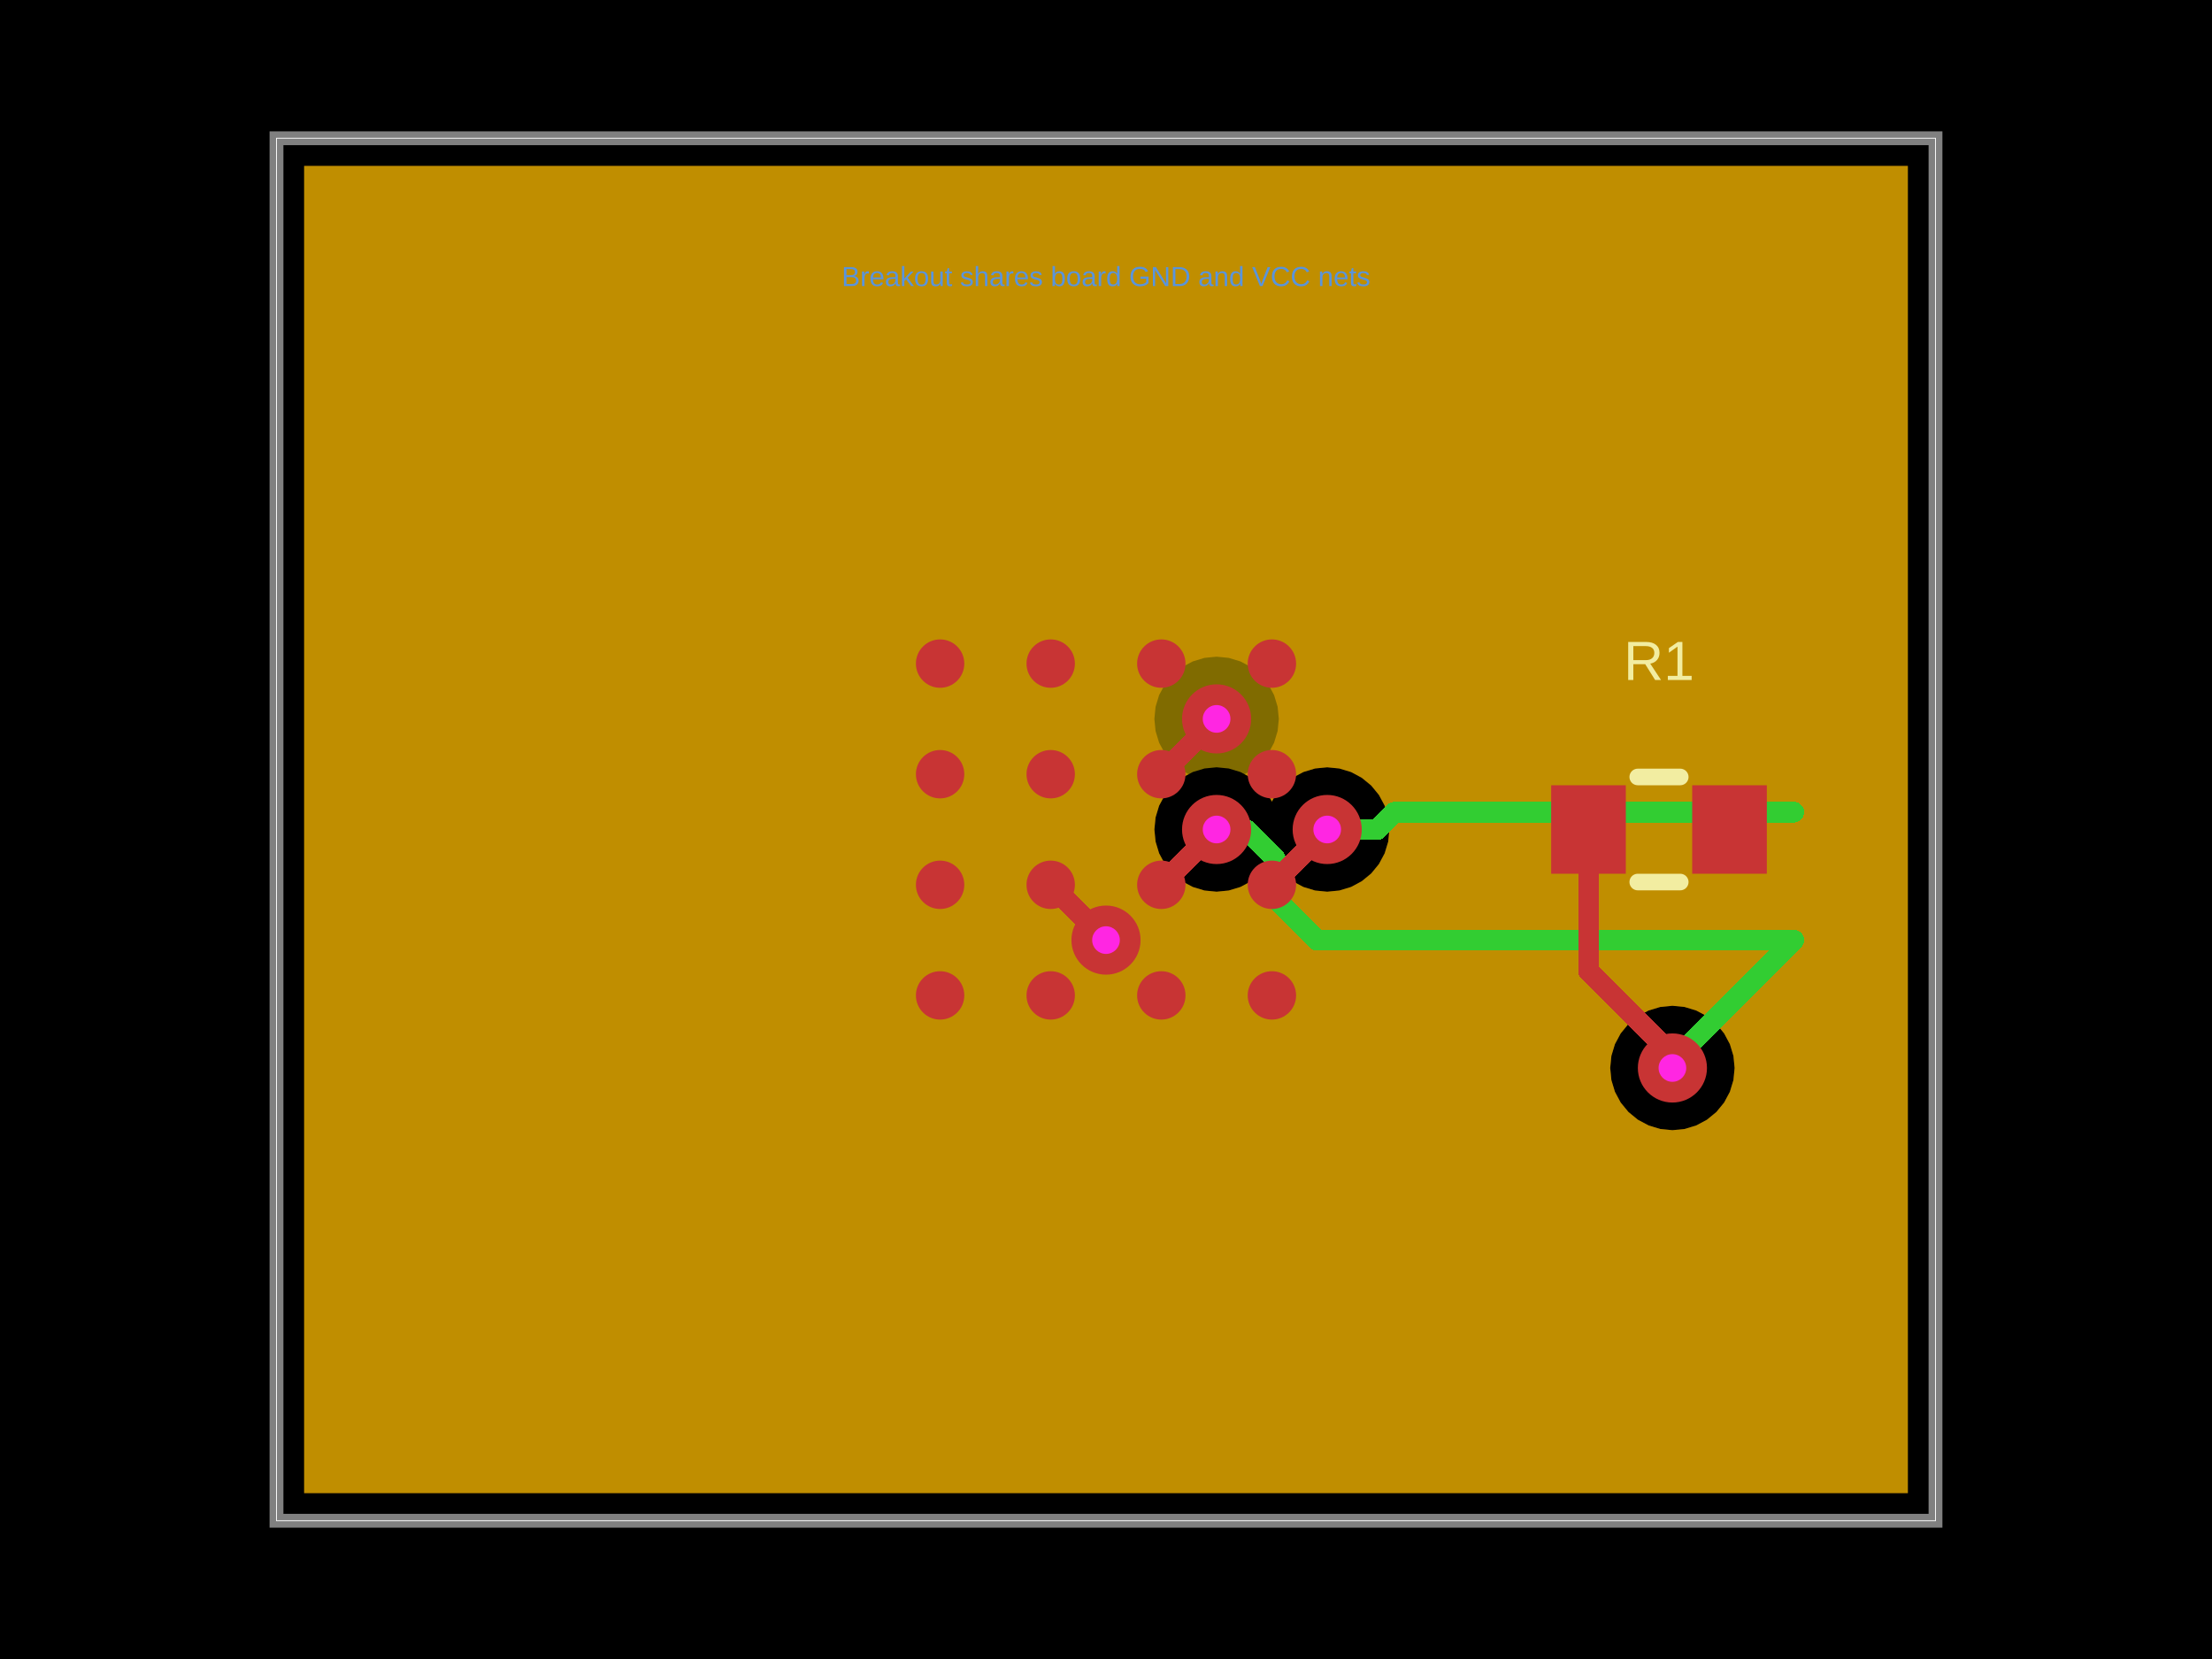
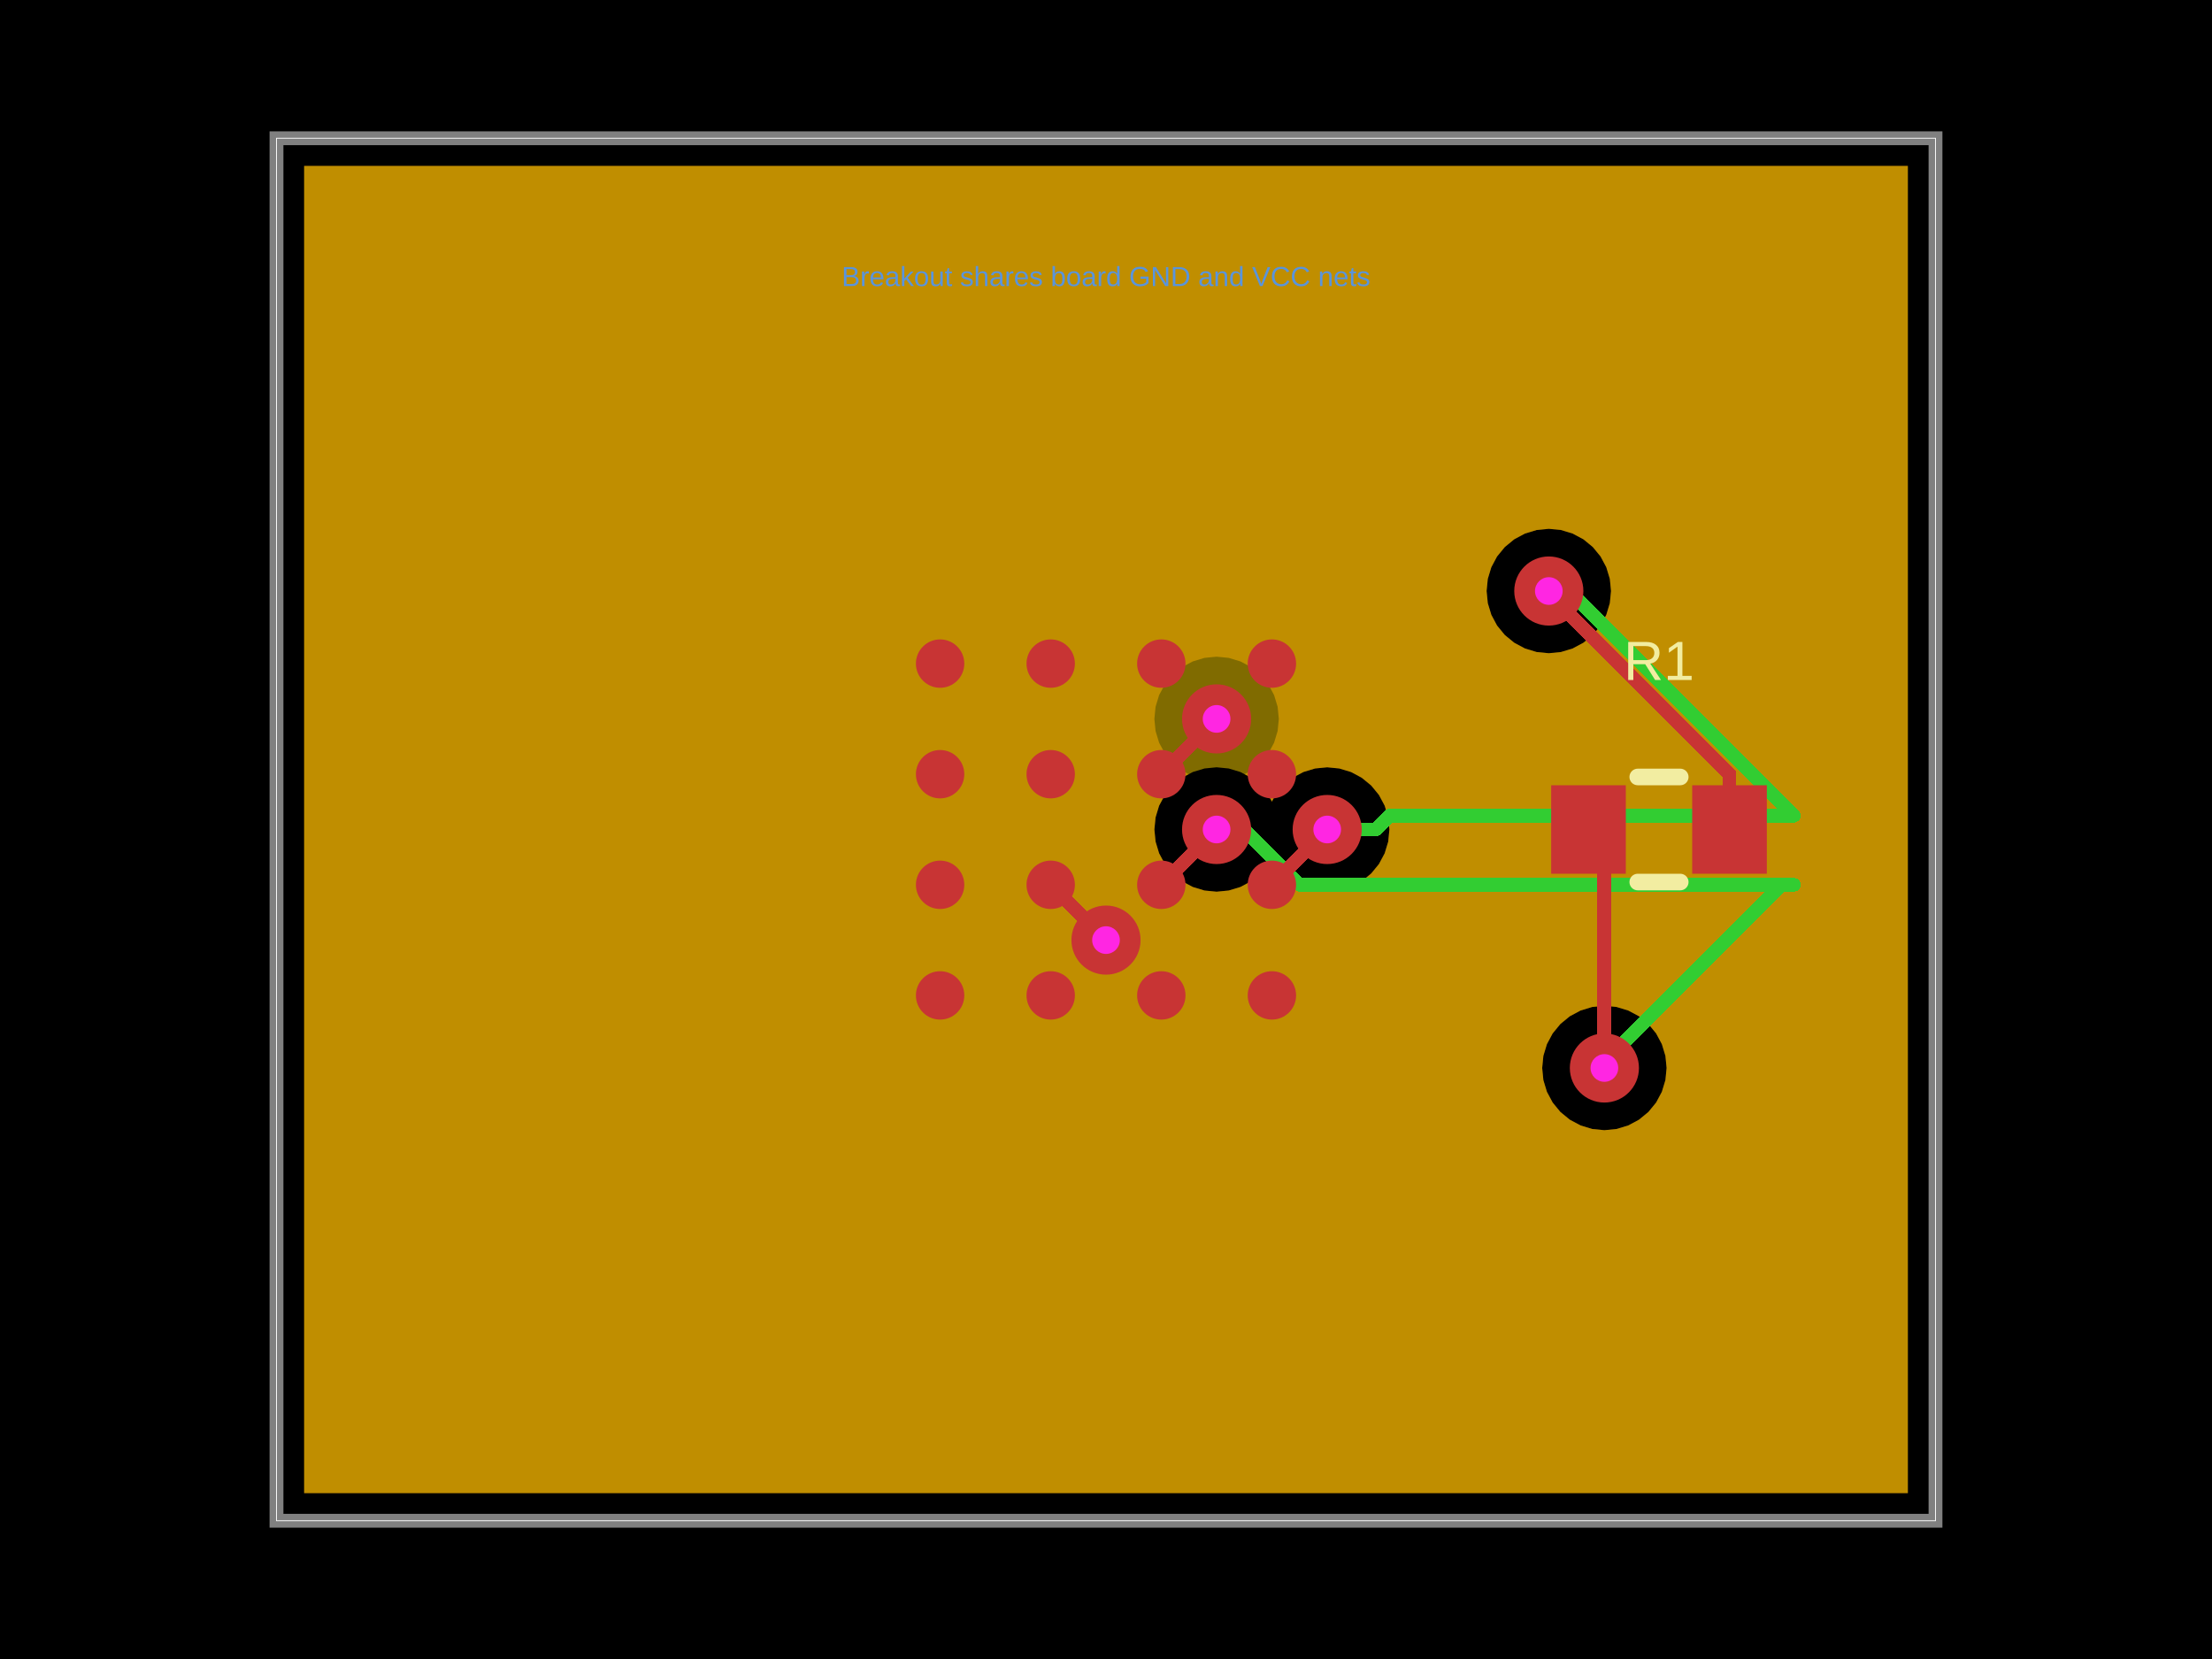
<svg xmlns="http://www.w3.org/2000/svg" width="800" height="600" data-software-used-string="@tscircuit/core@0.0.1561">
  <style />
  <rect class="boundary" x="0" y="0" fill="#000" width="800" height="600" data-type="pcb_background" data-pcb-layer="global" />
  <rect class="pcb-boundary" fill="none" stroke="#fff" stroke-width="0.3" x="100" y="50" width="600" height="500" data-type="pcb_boundary" data-pcb-layer="global" />
  <path class="pcb-board" d="M 100 550 L 700 550 L 700 50 L 100 50 Z" fill="none" stroke="rgba(255, 255, 255, 0.5)" stroke-width="5" data-type="pcb_board" data-pcb-layer="board" />
-   <path class="pcb-copper-pour pcb-copper-pour-brep" d="M 690 540 L 110 540 L 110 60 L 690 60 L 690 540 Z M 480 322.5 L 484.39 322.068 L 488.61 320.787 L 492.5 318.708 L 495.91 315.91 L 498.708 312.5 L 500.787 308.61 L 502.068 304.39 L 502.5 300 L 502.068 295.61 L 500.787 291.39 L 498.708 287.5 L 495.91 284.09 L 492.5 281.292 L 488.61 279.213 L 484.39 277.932 L 480 277.5 L 475.61 277.932 L 471.39 279.213 L 467.5 281.292 L 464.09 284.09 L 461.292 287.5 L 460 289.917 L 458.708 287.5 L 455.91 284.09 L 452.5 281.292 L 450.083 280 L 452.5 278.708 L 455.91 275.91 L 458.708 272.5 L 460.787 268.61 L 462.068 264.39 L 462.5 260 L 462.068 255.61 L 460.787 251.39 L 458.708 247.5 L 455.91 244.09 L 452.5 241.292 L 448.61 239.213 L 444.39 237.932 L 440 237.5 L 435.61 237.932 L 431.39 239.213 L 427.5 241.292 L 424.09 244.09 L 421.292 247.5 L 419.213 251.39 L 417.932 255.61 L 417.5 260 L 417.932 264.39 L 419.213 268.61 L 421.292 272.5 L 424.09 275.91 L 427.5 278.708 L 429.917 280 L 427.5 281.292 L 424.09 284.09 L 421.292 287.5 L 419.213 291.39 L 417.932 295.61 L 417.5 300 L 417.932 304.39 L 419.213 308.61 L 421.292 312.5 L 424.09 315.91 L 427.5 318.708 L 431.39 320.787 L 435.61 322.068 L 440 322.5 L 444.39 322.068 L 448.61 320.787 L 452.5 318.708 L 455.91 315.91 L 458.708 312.5 L 460 310.083 L 461.292 312.5 L 464.09 315.91 L 467.5 318.708 L 471.39 320.787 L 475.61 322.068 L 480 322.5 Z M 604.85 408.75 L 609.24 408.318 L 613.46 407.037 L 617.35 404.958 L 620.76 402.16 L 623.558 398.75 L 625.637 394.86 L 626.918 390.64 L 627.35 386.25 L 626.918 381.86 L 625.637 377.64 L 623.558 373.75 L 620.76 370.34 L 617.35 367.542 L 613.46 365.463 L 609.24 364.182 L 604.85 363.75 L 600.46 364.182 L 596.24 365.463 L 592.35 367.542 L 588.94 370.34 L 586.142 373.75 L 584.063 377.64 L 582.782 381.86 L 582.35 386.25 L 582.782 390.64 L 584.063 394.86 L 586.142 398.75 L 588.94 402.16 L 592.35 404.958 L 596.24 407.037 L 600.46 408.318 L 604.85 408.75 Z" fill="rgb(255, 140, 0)" fill-rule="evenodd" fill-opacity="0.5" data-type="pcb_copper_pour" data-pcb-layer="inner1" />
-   <path class="pcb-copper-pour pcb-copper-pour-brep" d="M 690 540 L 110 540 L 110 60 L 690 60 L 690 540 Z M 480 322.5 L 484.39 322.068 L 488.61 320.787 L 492.5 318.708 L 495.91 315.91 L 498.708 312.5 L 500.787 308.61 L 502.068 304.39 L 502.5 300 L 502.068 295.61 L 500.787 291.39 L 498.708 287.5 L 495.91 284.09 L 492.5 281.292 L 488.61 279.213 L 484.39 277.932 L 480 277.5 L 475.61 277.932 L 471.39 279.213 L 467.5 281.292 L 464.09 284.09 L 461.292 287.5 L 460 289.917 L 458.708 287.5 L 455.91 284.09 L 452.5 281.292 L 448.61 279.213 L 444.39 277.932 L 440 277.5 L 435.61 277.932 L 431.39 279.213 L 427.5 281.292 L 424.09 284.09 L 421.292 287.5 L 419.213 291.39 L 417.932 295.61 L 417.5 300 L 417.932 304.39 L 419.213 308.61 L 421.292 312.5 L 424.09 315.91 L 427.5 318.708 L 431.39 320.787 L 435.61 322.068 L 440 322.5 L 444.39 322.068 L 448.61 320.787 L 452.5 318.708 L 455.91 315.91 L 458.708 312.5 L 460 310.083 L 461.292 312.5 L 464.09 315.91 L 467.5 318.708 L 471.39 320.787 L 475.61 322.068 L 480 322.5 Z M 604.85 408.75 L 609.24 408.318 L 613.46 407.037 L 617.35 404.958 L 620.76 402.16 L 623.558 398.75 L 625.637 394.86 L 626.918 390.64 L 627.35 386.25 L 626.918 381.86 L 625.637 377.64 L 623.558 373.75 L 620.76 370.34 L 617.35 367.542 L 613.46 365.463 L 609.24 364.182 L 604.85 363.75 L 600.46 364.182 L 596.24 365.463 L 592.35 367.542 L 588.94 370.34 L 586.142 373.75 L 584.063 377.64 L 582.782 381.86 L 582.35 386.25 L 582.782 390.64 L 584.063 394.86 L 586.142 398.75 L 588.94 402.16 L 592.35 404.958 L 596.24 407.037 L 600.46 408.318 L 604.85 408.75 Z" fill="rgb(255, 215, 0)" fill-rule="evenodd" fill-opacity="0.5" data-type="pcb_copper_pour" data-pcb-layer="inner2" />
-   <path class="pcb-trace" stroke="rgb(50, 205, 50)" fill="none" d="M 480 300 L 498.175 300" stroke-width="7.5" stroke-linecap="round" stroke-linejoin="round" shape-rendering="crispEdges" data-type="pcb_trace" data-pcb-layer="inner3" />
-   <path class="pcb-trace" stroke="rgb(50, 205, 50)" fill="none" d="M 498.175 300 L 501.3 296.875" stroke-width="7.5" stroke-linecap="round" stroke-linejoin="round" shape-rendering="crispEdges" data-type="pcb_trace" data-pcb-layer="inner3" />
-   <path class="pcb-trace" stroke="rgb(50, 205, 50)" fill="none" d="M 501.3 296.875 L 504.425 293.75" stroke-width="7.5" stroke-linecap="round" stroke-linejoin="round" shape-rendering="crispEdges" data-type="pcb_trace" data-pcb-layer="inner3" />
-   <path class="pcb-trace" stroke="rgb(50, 205, 50)" fill="none" d="M 504.425 293.75 L 648.75 293.75" stroke-width="7.5" stroke-linecap="round" stroke-linejoin="round" shape-rendering="crispEdges" data-type="pcb_trace" data-pcb-layer="inner3" />
-   <path class="pcb-trace" stroke="rgb(50, 205, 50)" fill="none" d="M 440 300 L 450.65 300" stroke-width="7.5" stroke-linecap="round" stroke-linejoin="round" shape-rendering="crispEdges" data-type="pcb_trace" data-pcb-layer="inner3" />
-   <path class="pcb-trace" stroke="rgb(50, 205, 50)" fill="none" d="M 450.65 300 L 461.3 310.65" stroke-width="7.5" stroke-linecap="round" stroke-linejoin="round" shape-rendering="crispEdges" data-type="pcb_trace" data-pcb-layer="inner3" />
-   <path class="pcb-trace" stroke="rgb(50, 205, 50)" fill="none" d="M 461.3 310.65 L 461.3 325" stroke-width="7.5" stroke-linecap="round" stroke-linejoin="round" shape-rendering="crispEdges" data-type="pcb_trace" data-pcb-layer="inner3" />
-   <path class="pcb-trace" stroke="rgb(50, 205, 50)" fill="none" d="M 461.3 325 L 476.3 340" stroke-width="7.5" stroke-linecap="round" stroke-linejoin="round" shape-rendering="crispEdges" data-type="pcb_trace" data-pcb-layer="inner3" />
-   <path class="pcb-trace" stroke="rgb(50, 205, 50)" fill="none" d="M 476.3 340 L 648.75 340" stroke-width="7.5" stroke-linecap="round" stroke-linejoin="round" shape-rendering="crispEdges" data-type="pcb_trace" data-pcb-layer="inner3" />
-   <path class="pcb-trace" stroke="rgb(50, 205, 50)" fill="none" d="M 625.5 300 L 631.75 293.75" stroke-width="7.5" stroke-linecap="round" stroke-linejoin="round" shape-rendering="crispEdges" data-type="pcb_trace" data-pcb-layer="inner3" />
-   <path class="pcb-trace" stroke="rgb(50, 205, 50)" fill="none" d="M 631.75 293.75 L 648.75 293.75" stroke-width="7.5" stroke-linecap="round" stroke-linejoin="round" shape-rendering="crispEdges" data-type="pcb_trace" data-pcb-layer="inner3" />
-   <path class="pcb-trace" stroke="rgb(50, 205, 50)" fill="none" d="M 604.85 386.25 L 604.85 383.9" stroke-width="7.5" stroke-linecap="round" stroke-linejoin="round" shape-rendering="crispEdges" data-type="pcb_trace" data-pcb-layer="inner3" />
-   <path class="pcb-trace" stroke="rgb(50, 205, 50)" fill="none" d="M 604.85 383.9 L 648.75 340" stroke-width="7.5" stroke-linecap="round" stroke-linejoin="round" shape-rendering="crispEdges" data-type="pcb_trace" data-pcb-layer="inner3" />
+   <path class="pcb-copper-pour pcb-copper-pour-brep" d="M 690 540 L 110 540 L 110 60 L 690 60 L 690 540 Z M 560.15 236.25 L 564.54 235.818 L 568.76 234.537 L 572.65 232.458 L 576.06 229.66 L 578.858 226.25 L 580.937 222.36 L 582.218 218.14 L 582.65 213.75 L 582.218 209.36 L 580.937 205.14 L 578.858 201.25 L 576.06 197.84 L 572.65 195.042 L 568.76 192.963 L 564.54 191.682 L 560.15 191.25 L 555.76 191.682 L 551.54 192.963 L 547.65 195.042 L 544.24 197.84 L 541.442 201.25 L 539.363 205.14 L 538.082 209.36 L 537.65 213.75 L 538.082 218.14 L 539.363 222.36 L 541.442 226.25 L 544.24 229.66 L 547.65 232.458 L 551.54 234.537 L 555.76 235.818 L 560.15 236.25 Z M 480 322.5 L 484.39 322.068 L 488.61 320.787 L 492.5 318.708 L 495.91 315.91 L 498.708 312.5 L 500.787 308.61 L 502.068 304.39 L 502.5 300 L 502.068 295.61 L 500.787 291.39 L 498.708 287.5 L 495.91 284.09 L 492.5 281.292 L 488.61 279.213 L 484.39 277.932 L 480 277.5 L 475.61 277.932 L 471.39 279.213 L 467.5 281.292 L 464.09 284.09 L 461.292 287.5 L 460 289.917 L 458.708 287.5 L 455.91 284.09 L 452.5 281.292 L 450.083 280 L 452.5 278.708 L 455.91 275.91 L 458.708 272.5 L 460.787 268.61 L 462.068 264.39 L 462.5 260 L 462.068 255.61 L 460.787 251.39 L 458.708 247.5 L 455.91 244.09 L 452.5 241.292 L 448.61 239.213 L 444.39 237.932 L 440 237.5 L 435.61 237.932 L 431.39 239.213 L 427.5 241.292 L 424.09 244.09 L 421.292 247.5 L 419.213 251.39 L 417.932 255.61 L 417.5 260 L 417.932 264.39 L 419.213 268.61 L 421.292 272.5 L 424.09 275.91 L 427.5 278.708 L 429.917 280 L 427.5 281.292 L 424.09 284.09 L 421.292 287.5 L 419.213 291.39 L 417.932 295.61 L 417.5 300 L 417.932 304.39 L 419.213 308.61 L 421.292 312.5 L 424.09 315.91 L 427.5 318.708 L 431.39 320.787 L 435.61 322.068 L 440 322.5 L 444.39 322.068 L 448.61 320.787 L 452.5 318.708 L 455.91 315.91 L 458.708 312.5 L 460 310.083 L 461.292 312.5 L 464.09 315.91 L 467.5 318.708 L 471.39 320.787 L 475.61 322.068 L 480 322.5 Z M 580.25 408.75 L 584.64 408.318 L 588.86 407.037 L 592.75 404.958 L 596.16 402.16 L 598.958 398.75 L 601.037 394.86 L 602.318 390.64 L 602.75 386.25 L 602.318 381.86 L 601.037 377.64 L 598.958 373.75 L 596.16 370.34 L 592.75 367.542 L 588.86 365.463 L 584.64 364.182 L 580.25 363.75 L 575.86 364.182 L 571.64 365.463 L 567.75 367.542 L 564.34 370.34 L 561.542 373.75 L 559.463 377.64 L 558.182 381.86 L 557.75 386.25 L 558.182 390.64 L 559.463 394.86 L 561.542 398.75 L 564.34 402.16 L 567.75 404.958 L 571.64 407.037 L 575.86 408.318 L 580.25 408.75 Z" fill="rgb(255, 140, 0)" fill-rule="evenodd" fill-opacity="0.5" data-type="pcb_copper_pour" data-pcb-layer="inner1" />
+   <path class="pcb-copper-pour pcb-copper-pour-brep" d="M 690 540 L 110 540 L 110 60 L 690 60 L 690 540 Z M 560.15 236.25 L 564.54 235.818 L 568.76 234.537 L 572.65 232.458 L 576.06 229.66 L 578.858 226.25 L 580.937 222.36 L 582.218 218.14 L 582.65 213.75 L 582.218 209.36 L 580.937 205.14 L 578.858 201.25 L 576.06 197.84 L 572.65 195.042 L 568.76 192.963 L 564.54 191.682 L 560.15 191.25 L 555.76 191.682 L 551.54 192.963 L 547.65 195.042 L 544.24 197.84 L 541.442 201.25 L 539.363 205.14 L 538.082 209.36 L 537.65 213.75 L 538.082 218.14 L 539.363 222.36 L 541.442 226.25 L 544.24 229.66 L 547.65 232.458 L 551.54 234.537 L 555.76 235.818 L 560.15 236.25 Z M 480 322.5 L 484.39 322.068 L 488.61 320.787 L 492.5 318.708 L 495.91 315.91 L 498.708 312.5 L 500.787 308.61 L 502.068 304.39 L 502.5 300 L 502.068 295.61 L 500.787 291.39 L 498.708 287.5 L 495.91 284.09 L 492.5 281.292 L 488.61 279.213 L 484.39 277.932 L 480 277.5 L 475.61 277.932 L 471.39 279.213 L 467.5 281.292 L 464.09 284.09 L 461.292 287.5 L 460 289.917 L 458.708 287.5 L 455.91 284.09 L 452.5 281.292 L 448.61 279.213 L 444.39 277.932 L 440 277.5 L 435.61 277.932 L 431.39 279.213 L 427.5 281.292 L 424.09 284.09 L 421.292 287.5 L 419.213 291.39 L 417.932 295.61 L 417.5 300 L 417.932 304.39 L 419.213 308.61 L 421.292 312.5 L 424.09 315.91 L 427.5 318.708 L 431.39 320.787 L 435.61 322.068 L 440 322.5 L 444.39 322.068 L 448.61 320.787 L 452.5 318.708 L 455.91 315.91 L 458.708 312.5 L 460 310.083 L 461.292 312.5 L 464.09 315.91 L 467.5 318.708 L 471.39 320.787 L 475.61 322.068 L 480 322.5 Z M 580.25 408.75 L 584.64 408.318 L 588.86 407.037 L 592.75 404.958 L 596.16 402.16 L 598.958 398.75 L 601.037 394.86 L 602.318 390.64 L 602.75 386.25 L 602.318 381.86 L 601.037 377.64 L 598.958 373.75 L 596.16 370.34 L 592.75 367.542 L 588.86 365.463 L 584.64 364.182 L 580.25 363.75 L 575.86 364.182 L 571.64 365.463 L 567.75 367.542 L 564.34 370.34 L 561.542 373.75 L 559.463 377.64 L 558.182 381.86 L 557.75 386.25 L 558.182 390.64 L 559.463 394.86 L 561.542 398.75 L 564.34 402.16 L 567.75 404.958 L 571.64 407.037 L 575.86 408.318 L 580.25 408.75 Z" fill="rgb(255, 215, 0)" fill-rule="evenodd" fill-opacity="0.5" data-type="pcb_copper_pour" data-pcb-layer="inner2" />
+   <path class="pcb-trace" stroke="rgb(50, 205, 50)" fill="none" d="M 480 300 L 497.55 300" stroke-width="5" stroke-linecap="round" stroke-linejoin="round" shape-rendering="crispEdges" data-type="pcb_trace" data-pcb-layer="inner3" />
+   <path class="pcb-trace" stroke="rgb(50, 205, 50)" fill="none" d="M 497.55 300 L 500.05 297.5" stroke-width="5" stroke-linecap="round" stroke-linejoin="round" shape-rendering="crispEdges" data-type="pcb_trace" data-pcb-layer="inner3" />
+   <path class="pcb-trace" stroke="rgb(50, 205, 50)" fill="none" d="M 500.05 297.5 L 502.55 295" stroke-width="5" stroke-linecap="round" stroke-linejoin="round" shape-rendering="crispEdges" data-type="pcb_trace" data-pcb-layer="inner3" />
+   <path class="pcb-trace" stroke="rgb(50, 205, 50)" fill="none" d="M 502.55 295 L 648.75 295" stroke-width="5" stroke-linecap="round" stroke-linejoin="round" shape-rendering="crispEdges" data-type="pcb_trace" data-pcb-layer="inner3" />
+   <path class="pcb-trace" stroke="rgb(50, 205, 50)" fill="none" d="M 440 300 L 450.05 300" stroke-width="5" stroke-linecap="round" stroke-linejoin="round" shape-rendering="crispEdges" data-type="pcb_trace" data-pcb-layer="inner3" />
+   <path class="pcb-trace" stroke="rgb(50, 205, 50)" fill="none" d="M 450.05 300 L 460.05 310" stroke-width="5" stroke-linecap="round" stroke-linejoin="round" shape-rendering="crispEdges" data-type="pcb_trace" data-pcb-layer="inner3" />
+   <path class="pcb-trace" stroke="rgb(50, 205, 50)" fill="none" d="M 460.05 310 L 470.05 320" stroke-width="5" stroke-linecap="round" stroke-linejoin="round" shape-rendering="crispEdges" data-type="pcb_trace" data-pcb-layer="inner3" />
+   <path class="pcb-trace" stroke="rgb(50, 205, 50)" fill="none" d="M 470.05 320 L 648.75 320" stroke-width="5" stroke-linecap="round" stroke-linejoin="round" shape-rendering="crispEdges" data-type="pcb_trace" data-pcb-layer="inner3" />
+   <path class="pcb-trace" stroke="rgb(50, 205, 50)" fill="none" d="M 560.15 213.75 L 567.5 213.75" stroke-width="5" stroke-linecap="round" stroke-linejoin="round" shape-rendering="crispEdges" data-type="pcb_trace" data-pcb-layer="inner3" />
+   <path class="pcb-trace" stroke="rgb(50, 205, 50)" fill="none" d="M 567.5 213.75 L 648.75 295" stroke-width="5" stroke-linecap="round" stroke-linejoin="round" shape-rendering="crispEdges" data-type="pcb_trace" data-pcb-layer="inner3" />
+   <path class="pcb-trace" stroke="rgb(50, 205, 50)" fill="none" d="M 580.25 386.25 L 580.25 384.086" stroke-width="5" stroke-linecap="round" stroke-linejoin="round" shape-rendering="crispEdges" data-type="pcb_trace" data-pcb-layer="inner3" />
+   <path class="pcb-trace" stroke="rgb(50, 205, 50)" fill="none" d="M 580.25 384.086 L 644.336 320" stroke-width="5" stroke-linecap="round" stroke-linejoin="round" shape-rendering="crispEdges" data-type="pcb_trace" data-pcb-layer="inner3" />
+   <path class="pcb-trace" stroke="rgb(50, 205, 50)" fill="none" d="M 644.336 320 L 648.75 320" stroke-width="5" stroke-linecap="round" stroke-linejoin="round" shape-rendering="crispEdges" data-type="pcb_trace" data-pcb-layer="inner3" />
  <circle class="pcb-pad" fill="rgb(200, 52, 52)" cx="340" cy="360" r="8.75" data-type="pcb_smtpad" data-pcb-layer="top" data-pad-name="U1.pin1" />
  <circle class="pcb-pad" fill="rgb(200, 52, 52)" cx="380" cy="360" r="8.75" data-type="pcb_smtpad" data-pcb-layer="top" data-pad-name="U1.pin2" />
  <circle class="pcb-pad" fill="rgb(200, 52, 52)" cx="420" cy="360" r="8.75" data-type="pcb_smtpad" data-pcb-layer="top" data-pad-name="U1.pin3" />
  <circle class="pcb-pad" fill="rgb(200, 52, 52)" cx="460" cy="360" r="8.75" data-type="pcb_smtpad" data-pcb-layer="top" data-pad-name="U1.pin4" />
  <circle class="pcb-pad" fill="rgb(200, 52, 52)" cx="340" cy="320" r="8.75" data-type="pcb_smtpad" data-pcb-layer="top" data-pad-name="U1.pin5" />
  <circle class="pcb-pad" fill="rgb(200, 52, 52)" cx="380" cy="320" r="8.75" data-type="pcb_smtpad" data-pcb-layer="top" data-pad-name="U1.pin6" data-pad-net-name="GND" />
  <circle class="pcb-pad" fill="rgb(200, 52, 52)" cx="420" cy="320" r="8.75" data-type="pcb_smtpad" data-pcb-layer="top" data-pad-name="U1.pin7" />
  <circle class="pcb-pad" fill="rgb(200, 52, 52)" cx="460" cy="320" r="8.75" data-type="pcb_smtpad" data-pcb-layer="top" data-pad-name="U1.pin8" />
  <circle class="pcb-pad" fill="rgb(200, 52, 52)" cx="340" cy="280" r="8.75" data-type="pcb_smtpad" data-pcb-layer="top" data-pad-name="U1.pin9" />
  <circle class="pcb-pad" fill="rgb(200, 52, 52)" cx="380" cy="280" r="8.75" data-type="pcb_smtpad" data-pcb-layer="top" data-pad-name="U1.pin10" />
  <circle class="pcb-pad" fill="rgb(200, 52, 52)" cx="420" cy="280" r="8.75" data-type="pcb_smtpad" data-pcb-layer="top" data-pad-name="U1.pin11" data-pad-net-name="VCC" />
  <circle class="pcb-pad" fill="rgb(200, 52, 52)" cx="460" cy="280" r="8.75" data-type="pcb_smtpad" data-pcb-layer="top" data-pad-name="U1.pin12" />
  <circle class="pcb-pad" fill="rgb(200, 52, 52)" cx="340" cy="240" r="8.75" data-type="pcb_smtpad" data-pcb-layer="top" data-pad-name="U1.pin13" />
  <circle class="pcb-pad" fill="rgb(200, 52, 52)" cx="380" cy="240" r="8.75" data-type="pcb_smtpad" data-pcb-layer="top" data-pad-name="U1.pin14" />
  <circle class="pcb-pad" fill="rgb(200, 52, 52)" cx="420" cy="240" r="8.75" data-type="pcb_smtpad" data-pcb-layer="top" data-pad-name="U1.pin15" />
  <circle class="pcb-pad" fill="rgb(200, 52, 52)" cx="460" cy="240" r="8.75" data-type="pcb_smtpad" data-pcb-layer="top" data-pad-name="U1.pin16" />
  <rect class="pcb-pad" fill="rgb(200, 52, 52)" x="561" y="284" width="27" height="32" data-type="pcb_smtpad" data-pcb-layer="top" data-pad-name="R1.pin1" />
  <rect class="pcb-pad" fill="rgb(200, 52, 52)" x="612" y="284" width="27" height="32" data-type="pcb_smtpad" data-pcb-layer="top" data-pad-name="R1.pin2" />
-   <path class="pcb-trace" stroke="rgb(200, 52, 52)" fill="none" d="M 460 320 L 480 300" stroke-width="7.5" stroke-linecap="round" stroke-linejoin="round" shape-rendering="crispEdges" data-type="pcb_trace" data-pcb-layer="top" />
-   <path class="pcb-trace" stroke="rgb(200, 52, 52)" fill="none" d="M 420 320 L 440 300" stroke-width="7.5" stroke-linecap="round" stroke-linejoin="round" shape-rendering="crispEdges" data-type="pcb_trace" data-pcb-layer="top" />
-   <path class="pcb-trace" stroke="rgb(200, 52, 52)" fill="none" d="M 380 320 L 400 340" stroke-width="7.5" stroke-linecap="round" stroke-linejoin="round" shape-rendering="crispEdges" data-type="pcb_trace" data-pcb-layer="top" />
-   <path class="pcb-trace" stroke="rgb(200, 52, 52)" fill="none" d="M 420 280 L 440 260" stroke-width="7.5" stroke-linecap="round" stroke-linejoin="round" shape-rendering="crispEdges" data-type="pcb_trace" data-pcb-layer="top" />
-   <path class="pcb-trace" stroke="rgb(200, 52, 52)" fill="none" d="M 574.5 300 L 574.5 351.158" stroke-width="7.5" stroke-linecap="round" stroke-linejoin="round" shape-rendering="crispEdges" data-type="pcb_trace" data-pcb-layer="top" />
-   <path class="pcb-trace" stroke="rgb(200, 52, 52)" fill="none" d="M 574.5 351.158 L 600.194 376.853" stroke-width="7.5" stroke-linecap="round" stroke-linejoin="round" shape-rendering="crispEdges" data-type="pcb_trace" data-pcb-layer="top" />
-   <path class="pcb-trace" stroke="rgb(200, 52, 52)" fill="none" d="M 600.194 376.853 L 600.194 381.594" stroke-width="7.5" stroke-linecap="round" stroke-linejoin="round" shape-rendering="crispEdges" data-type="pcb_trace" data-pcb-layer="top" />
-   <path class="pcb-trace" stroke="rgb(200, 52, 52)" fill="none" d="M 600.194 381.594 L 604.85 386.25" stroke-width="7.5" stroke-linecap="round" stroke-linejoin="round" shape-rendering="crispEdges" data-type="pcb_trace" data-pcb-layer="top" />
+   <path class="pcb-trace" stroke="rgb(200, 52, 52)" fill="none" d="M 460 320 L 480 300" stroke-width="5" stroke-linecap="round" stroke-linejoin="round" shape-rendering="crispEdges" data-type="pcb_trace" data-pcb-layer="top" />
+   <path class="pcb-trace" stroke="rgb(200, 52, 52)" fill="none" d="M 420 320 L 440 300" stroke-width="5" stroke-linecap="round" stroke-linejoin="round" shape-rendering="crispEdges" data-type="pcb_trace" data-pcb-layer="top" />
+   <path class="pcb-trace" stroke="rgb(200, 52, 52)" fill="none" d="M 380 320 L 400 340" stroke-width="5" stroke-linecap="round" stroke-linejoin="round" shape-rendering="crispEdges" data-type="pcb_trace" data-pcb-layer="top" />
+   <path class="pcb-trace" stroke="rgb(200, 52, 52)" fill="none" d="M 420 280 L 440 260" stroke-width="5" stroke-linecap="round" stroke-linejoin="round" shape-rendering="crispEdges" data-type="pcb_trace" data-pcb-layer="top" />
+   <path class="pcb-trace" stroke="rgb(200, 52, 52)" fill="none" d="M 625.5 300 L 625.5 279.933" stroke-width="5" stroke-linecap="round" stroke-linejoin="round" shape-rendering="crispEdges" data-type="pcb_trace" data-pcb-layer="top" />
+   <path class="pcb-trace" stroke="rgb(200, 52, 52)" fill="none" d="M 625.5 279.933 L 560.15 214.583" stroke-width="5" stroke-linecap="round" stroke-linejoin="round" shape-rendering="crispEdges" data-type="pcb_trace" data-pcb-layer="top" />
+   <path class="pcb-trace" stroke="rgb(200, 52, 52)" fill="none" d="M 560.15 214.583 L 560.15 213.75" stroke-width="5" stroke-linecap="round" stroke-linejoin="round" shape-rendering="crispEdges" data-type="pcb_trace" data-pcb-layer="top" />
+   <path class="pcb-trace" stroke="rgb(200, 52, 52)" fill="none" d="M 574.5 300 L 580.25 305.75" stroke-width="5" stroke-linecap="round" stroke-linejoin="round" shape-rendering="crispEdges" data-type="pcb_trace" data-pcb-layer="top" />
+   <path class="pcb-trace" stroke="rgb(200, 52, 52)" fill="none" d="M 580.25 305.75 L 580.25 386.25" stroke-width="5" stroke-linecap="round" stroke-linejoin="round" shape-rendering="crispEdges" data-type="pcb_trace" data-pcb-layer="top" />
  <path class="pcb-silkscreen pcb-silkscreen-top" d="M 592.318 281 L 607.682 281" fill="none" stroke="#f2eda1" stroke-width="6" stroke-linecap="round" stroke-linejoin="round" data-pcb-component-id="pcb_component_1" data-pcb-silkscreen-path-id="pcb_silkscreen_path_0" data-type="pcb_silkscreen_path" data-pcb-layer="top" />
  <path class="pcb-silkscreen pcb-silkscreen-top" d="M 592.318 319 L 607.682 319" fill="none" stroke="#f2eda1" stroke-width="6" stroke-linecap="round" stroke-linejoin="round" data-pcb-component-id="pcb_component_1" data-pcb-silkscreen-path-id="pcb_silkscreen_path_1" data-type="pcb_silkscreen_path" data-pcb-layer="top" />
  <text x="0" y="0" dx="0" dy="0" fill="#f2eda1" font-family="Arial, sans-serif" font-size="20" text-anchor="middle" dominant-baseline="central" transform="matrix(1,0,0,1,600,239)" class="pcb-silkscreen-text pcb-silkscreen-top" data-pcb-silkscreen-text-id="pcb_silkscreen_text_0" stroke="none" data-type="pcb_silkscreen_text" data-pcb-layer="top">R1</text>
  <g data-type="pcb_via" data-pcb-layer="through">
    <circle class="pcb-hole-outer" fill="rgb(200, 52, 52)" cx="480" cy="300" r="12.5" data-type="pcb_via" data-pcb-layer="top" />
    <circle class="pcb-hole-inner" fill="#FF26E2" cx="480" cy="300" r="5" data-type="pcb_via" data-pcb-layer="drill" />
  </g>
  <g data-type="pcb_via" data-pcb-layer="through">
    <circle class="pcb-hole-outer" fill="rgb(200, 52, 52)" cx="440" cy="300" r="12.5" data-type="pcb_via" data-pcb-layer="top" />
    <circle class="pcb-hole-inner" fill="#FF26E2" cx="440" cy="300" r="5" data-type="pcb_via" data-pcb-layer="drill" />
  </g>
  <g data-type="pcb_via" data-pcb-layer="through">
    <circle class="pcb-hole-outer" fill="rgb(200, 52, 52)" cx="400" cy="340" r="12.5" data-type="pcb_via" data-pcb-layer="top" />
    <circle class="pcb-hole-inner" fill="#FF26E2" cx="400" cy="340" r="5" data-type="pcb_via" data-pcb-layer="drill" />
  </g>
  <g data-type="pcb_via" data-pcb-layer="through">
    <circle class="pcb-hole-outer" fill="rgb(200, 52, 52)" cx="440" cy="260" r="12.5" data-type="pcb_via" data-pcb-layer="top" />
    <circle class="pcb-hole-inner" fill="#FF26E2" cx="440" cy="260" r="5" data-type="pcb_via" data-pcb-layer="drill" />
  </g>
  <g data-type="pcb_via" data-pcb-layer="through">
-     <circle class="pcb-hole-outer" fill="rgb(200, 52, 52)" cx="604.85" cy="386.25" r="12.5" data-type="pcb_via" data-pcb-layer="top" />
-     <circle class="pcb-hole-inner" fill="#FF26E2" cx="604.85" cy="386.25" r="5" data-type="pcb_via" data-pcb-layer="drill" />
+     <circle class="pcb-hole-outer" fill="rgb(200, 52, 52)" cx="560.15" cy="213.75" r="12.5" data-type="pcb_via" data-pcb-layer="top" />
+     <circle class="pcb-hole-inner" fill="#FF26E2" cx="560.15" cy="213.75" r="5" data-type="pcb_via" data-pcb-layer="drill" />
+   </g>
+   <g data-type="pcb_via" data-pcb-layer="through">
+     <circle class="pcb-hole-outer" fill="rgb(200, 52, 52)" cx="580.25" cy="386.25" r="12.5" data-type="pcb_via" data-pcb-layer="top" />
+     <circle class="pcb-hole-inner" fill="#FF26E2" cx="580.25" cy="386.25" r="5" data-type="pcb_via" data-pcb-layer="drill" />
  </g>
  <text x="400" y="100" fill="rgb(89, 148, 220)" font-family="Arial, sans-serif" font-size="10" text-anchor="middle" dominant-baseline="central" class="pcb-note-text" data-type="pcb_note_text" data-pcb-note-text-id="pcb_note_text_0" data-pcb-layer="overlay">Breakout shares board GND and VCC nets</text>
</svg>
